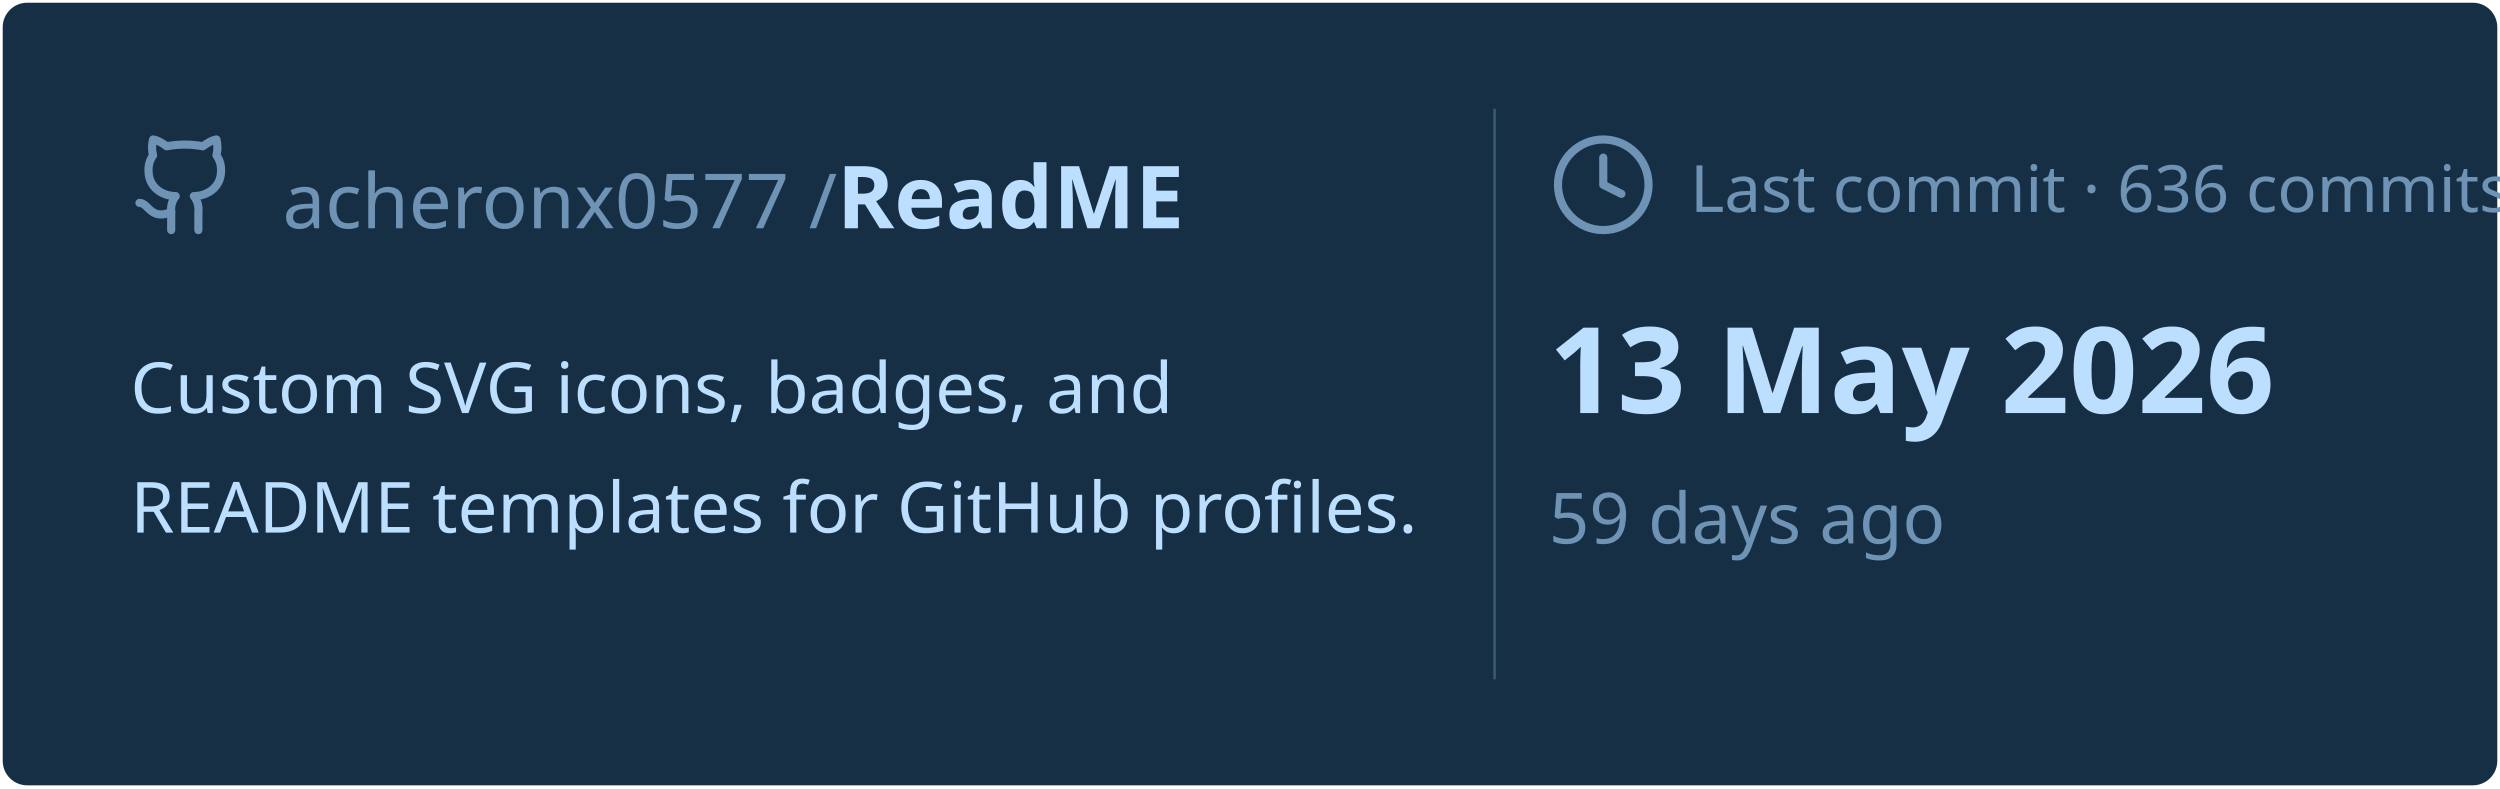
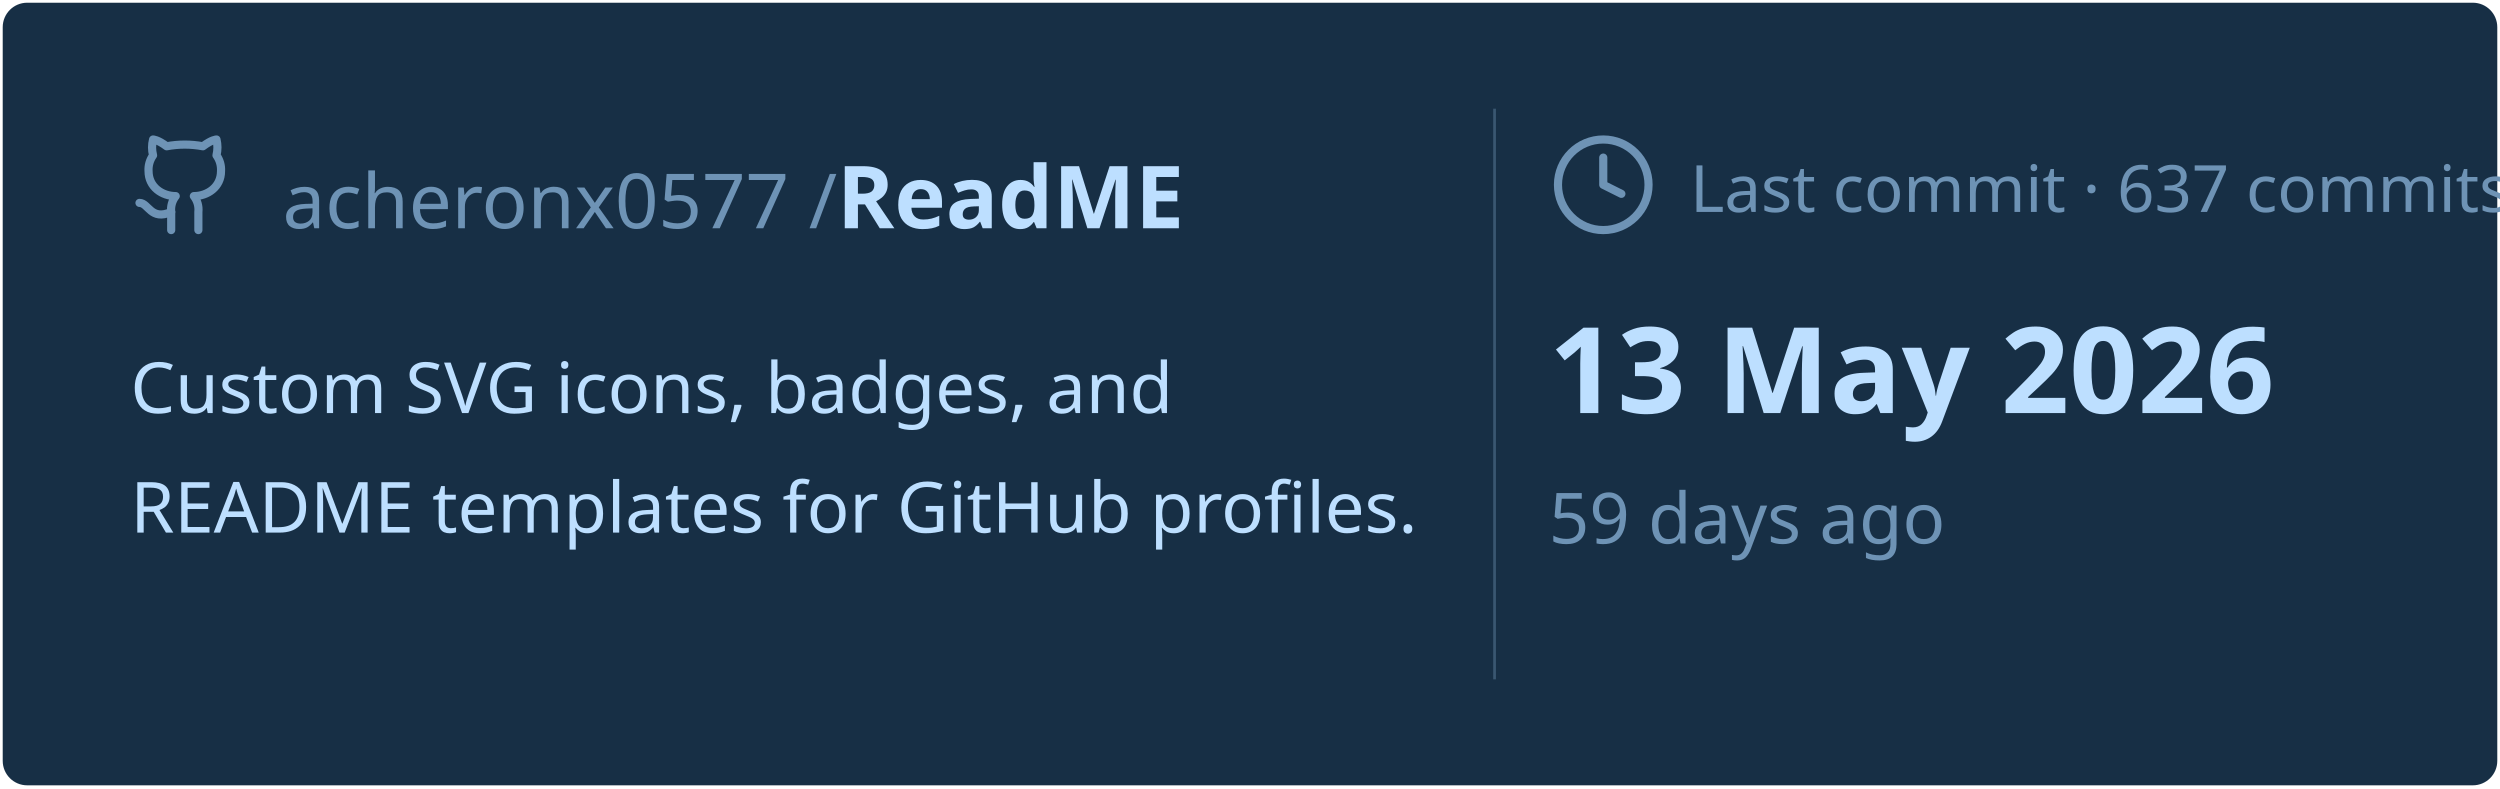
<svg xmlns="http://www.w3.org/2000/svg" viewBox="0 0 460 145" width="460px" height="145px">
  <rect stroke="#000000" stroke-opacity="0" fill="#172F45" rx="4.5" x="0.5" y="0.5" width="459" height="144" />
  <g transform="translate(24, 42)">
    <svg x="0" y="-18" width="20" height="20" viewBox="0 0 24 24" fill="none" stroke="#6E93B5" stroke-width="1.8" stroke-linecap="round" stroke-linejoin="round">
      <path d="M15 22v-4a4.8 4.8 0 0 0-1-3.5c3 0 6-2 6-5.5.08-1.25-.27-2.48-1-3.5.28-1.15.28-2.35 0-3.5 0 0-1 0-3 1.5-2.64-.5-5.36-.5-8 0C6 2 5 2 5 2c-.3 1.15-.3 2.35 0 3.5A5.403 5.403 0 0 0 4 9c0 3.5 3 5.5 6 5.5-.39.49-.68 1.05-.85 1.65-.17.6-.22 1.23-.15 1.85v4" />
      <path d="M9 18c-4.51 2-5-2-7-2" />
    </svg>
    <text x="28" y="0" font-family="&quot;Segoe UI&quot;, Ubuntu, sans-serif" font-size="14" font-weight="400" fill="#6E93B5">acheronx0577 /</text>
    <text x="130" y="0" font-family="&quot;Segoe UI&quot;, Ubuntu, sans-serif" font-size="16" font-weight="700" fill="#BDDFFF">ReadME</text>
  </g>
  <text x="24" y="76" font-family="&quot;Segoe UI&quot;, Ubuntu, sans-serif" font-size="13" font-weight="400" fill="#BDDFFF">Custom SVG icons, badges, and</text>
  <text x="24" y="98" font-family="&quot;Segoe UI&quot;, Ubuntu, sans-serif" font-size="13" font-weight="400" fill="#BDDFFF">README templates for GitHub profiles.</text>
  <line x1="275" y1="20" x2="275" y2="125" stroke="#6E93B5" stroke-width="0.5" stroke-opacity="0.4" />
  <svg x="285" y="24" width="20" height="20" viewBox="0 0 24 24" fill="none" stroke="#6E93B5" stroke-width="1.8" stroke-linecap="round" stroke-linejoin="round">
    <circle cx="12" cy="12" r="10" />
    <polyline points="12 6 12 12 16 14" />
  </svg>
-   <text x="311" y="39" font-family="&quot;Segoe UI&quot;, Ubuntu, sans-serif" font-size="12" font-weight="400" fill="#6E93B5">Last commit · 636 commits</text>
+   <text x="311" y="39" font-family="&quot;Segoe UI&quot;, Ubuntu, sans-serif" font-size="12" font-weight="400" fill="#6E93B5">Last commit · 637 commits</text>
  <text x="285" y="76" font-family="&quot;Segoe UI&quot;, Ubuntu, sans-serif" font-size="22" font-weight="700" fill="#BDDFFF">13 May 2026</text>
  <text x="285" y="100" font-family="&quot;Segoe UI&quot;, Ubuntu, sans-serif" font-size="13" font-weight="400" fill="#6E93B5">59 days ago</text>
</svg>
